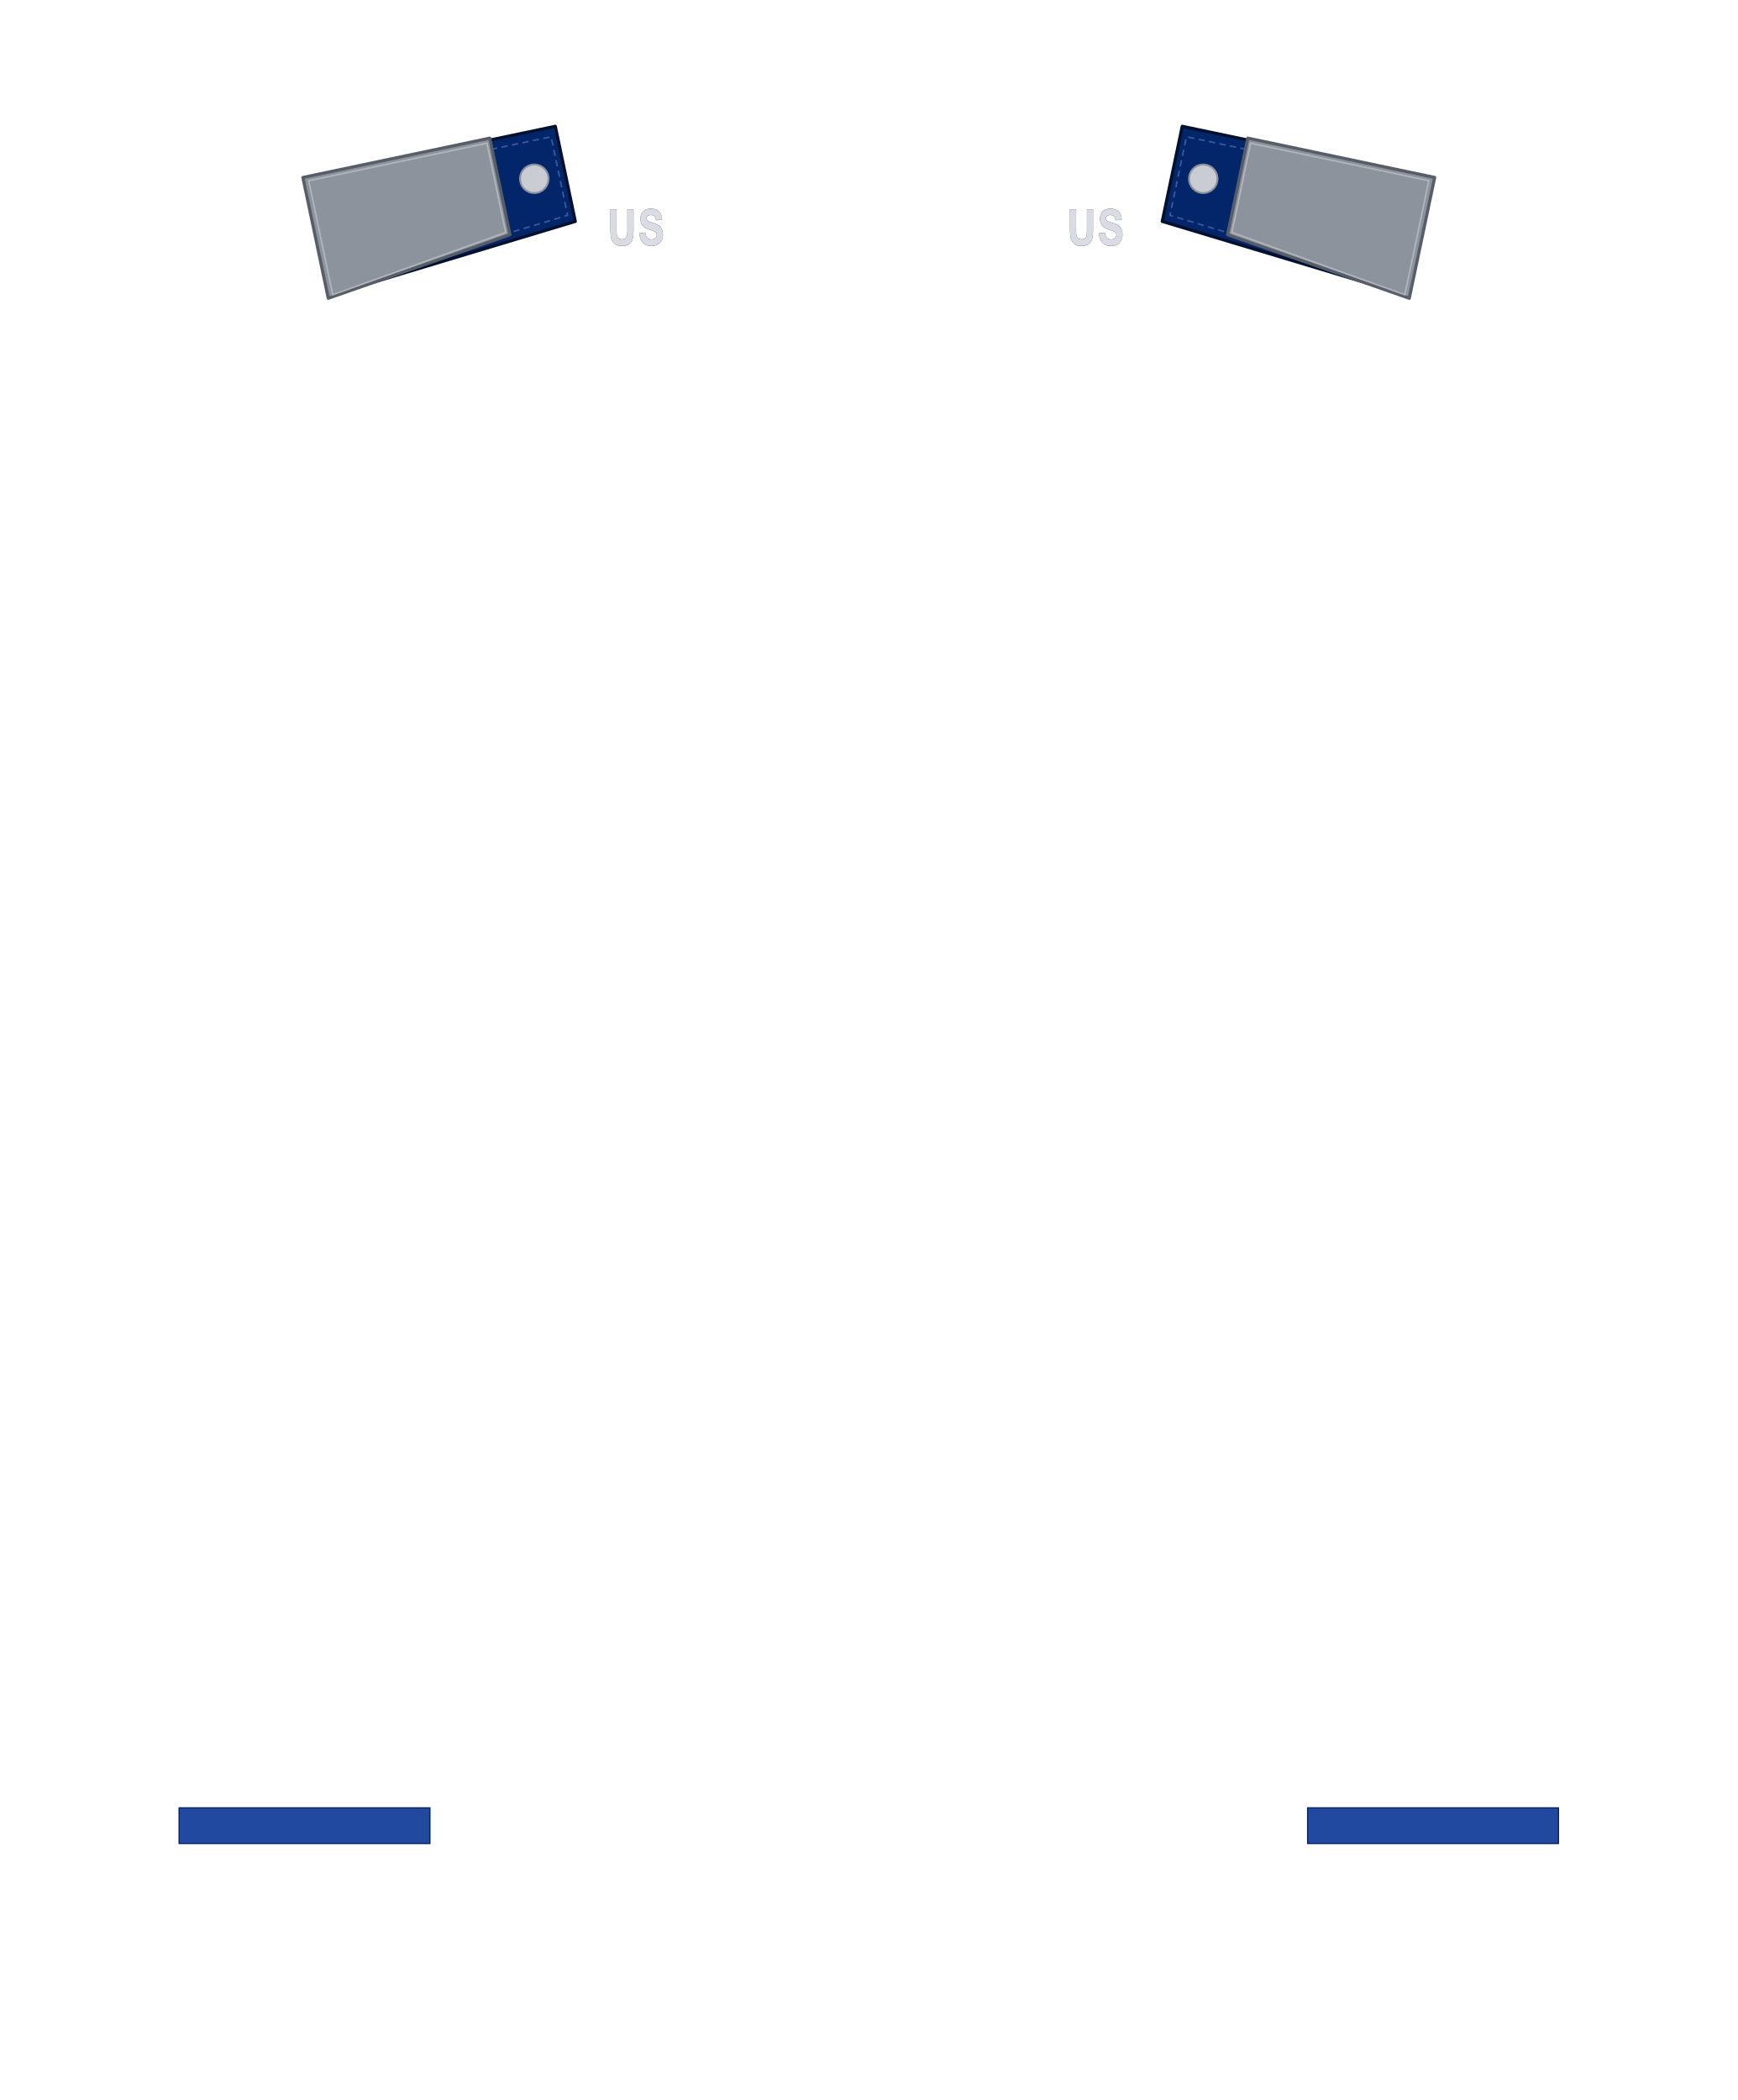
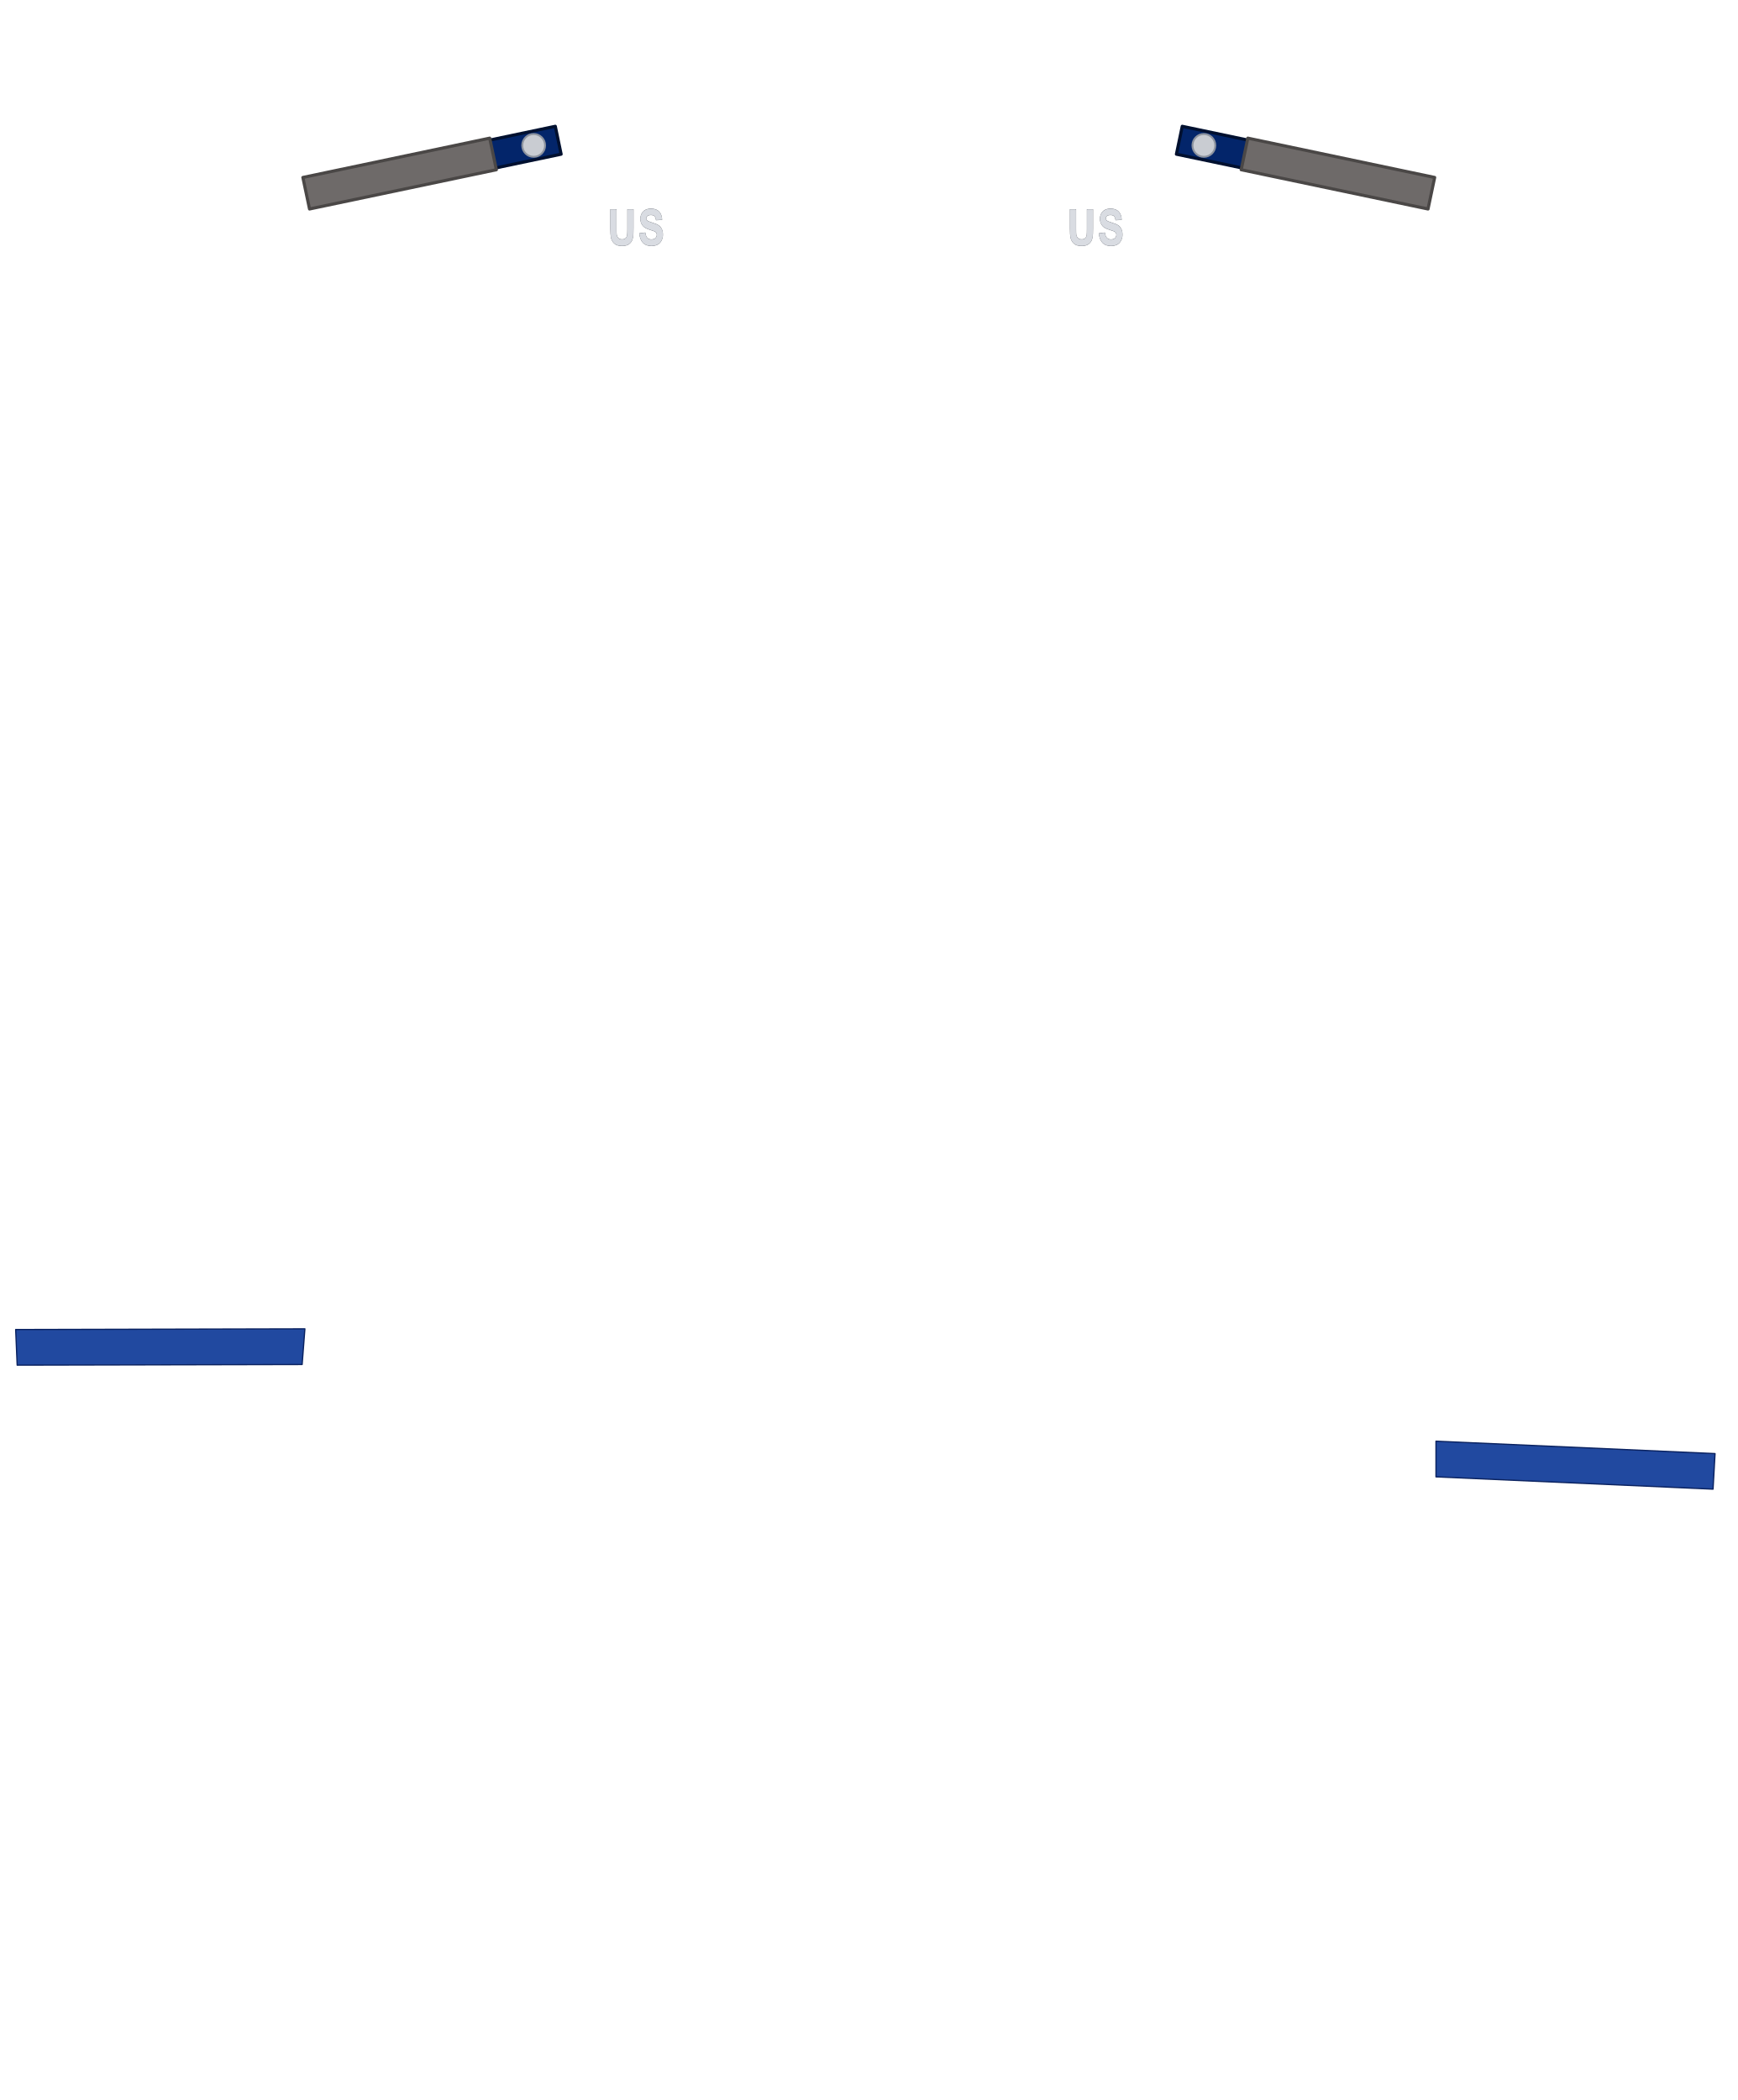
<svg xmlns="http://www.w3.org/2000/svg" width="24.388in" height="29.476in" viewBox="0 0 2438.83 2947.56" data-asset-id="garment-blues-class-a-coat-female-senior-officer" data-source="original" data-units="0.01in">
  <g id="garment-blues-class-a-coat-female-senior-officer__art" transform="translate(1219.415 21.560) scale(88.000)">
    <g id="garment-blues-class-a-coat-female-senior-officer__epaulet-right">
-       <path id="garment-blues-class-a-coat-female-senior-officer__epaulet-right-body" d="M-9.000,2.610L-5.000,1.769L-4.681,3.286L-8.609,4.469Z" fill="#03256a" stroke="#00102f" stroke-width=".05" stroke-linejoin="round" />
-       <path d="M-8.852,2.732L-5.067,1.936L-4.804,3.189L-8.521,4.307Z" fill="none" stroke="#6f8cc8" stroke-opacity=".5" stroke-width=".025" stroke-dasharray=".1 .07" />
-       <circle cx="-5.335" cy="2.606" r="0.227" fill="#c9ccd2" stroke="#8d939e" stroke-width=".03" />
+       <path id="garment-blues-class-a-coat-female-senior-officer__epaulet-right-body" d="M-9.000,2.610L-5.000,1.769L-4.907,2.214L-8.907,3.055Z" fill="#03256a" stroke="#00102f" stroke-width=".05" stroke-linejoin="round" />
+       <circle cx="-5.345" cy="2.074" r="0.182" fill="#c9ccd2" stroke="#8d939e" stroke-width=".03" />
    </g>
    <g id="garment-blues-class-a-coat-female-senior-officer__epaulet-sleeve-right">
-       <path id="garment-blues-class-a-coat-female-senior-officer__epaulet-sleeve-right-body" d="M-9.026,2.585L-6.046,1.958L-5.723,3.498L-8.621,4.512Z" fill="#8d939c" stroke="#585e68" stroke-width=".05" stroke-linejoin="round" />
-       <path d="M-8.933,2.637L-6.090,2.039L-5.792,3.462L-8.550,4.457Z" fill="none" stroke="#c8ccd2" stroke-opacity=".6" stroke-width=".025" />
+       <path id="garment-blues-class-a-coat-female-senior-officer__epaulet-sleeve-right-body" d="M-9.026,2.585L-6.046,1.958L-5.940,2.462L-8.920,3.088Z" fill="#6e6a69" stroke="#4a4746" stroke-width=".05" stroke-linejoin="round" />
    </g>
    <g id="garment-blues-class-a-coat-female-senior-officer__rank-slot-right">
-       <rect x="-8.865" y="2.160" width="2.877" height="2.056" fill="none" />
+       <rect x="-9.026" y="1.958" width="3.085" height="1.130" fill="none" />
    </g>
    <g id="garment-blues-class-a-coat-female-senior-officer__rank-rule-point-right">
-       <rect x="-8.132" y="3.324" width=".02" height=".02" fill="none" />
+       <rect x="-8.268" y="2.676" width=".02" height=".02" fill="none" />
    </g>
    <g id="garment-blues-class-a-coat-female-senior-officer__epaulet-left">
-       <path id="garment-blues-class-a-coat-female-senior-officer__epaulet-left-body" d="M9.000,2.610L5.000,1.769L4.681,3.286L8.609,4.469Z" fill="#03256a" stroke="#00102f" stroke-width=".05" stroke-linejoin="round" />
-       <path d="M8.852,2.732L5.067,1.936L4.804,3.189L8.521,4.307Z" fill="none" stroke="#6f8cc8" stroke-opacity=".5" stroke-width=".025" stroke-dasharray=".1 .07" />
-       <circle cx="5.335" cy="2.606" r="0.227" fill="#c9ccd2" stroke="#8d939e" stroke-width=".03" />
+       <path id="garment-blues-class-a-coat-female-senior-officer__epaulet-left-body" d="M9.000,2.610L5.000,1.769L4.907,2.214L8.907,3.055Z" fill="#03256a" stroke="#00102f" stroke-width=".05" stroke-linejoin="round" />
+       <circle cx="5.345" cy="2.074" r="0.182" fill="#c9ccd2" stroke="#8d939e" stroke-width=".03" />
    </g>
    <g id="garment-blues-class-a-coat-female-senior-officer__epaulet-sleeve-left">
-       <path id="garment-blues-class-a-coat-female-senior-officer__epaulet-sleeve-left-body" d="M9.026,2.585L6.046,1.958L5.723,3.498L8.621,4.512Z" fill="#8d939c" stroke="#585e68" stroke-width=".05" stroke-linejoin="round" />
-       <path d="M8.933,2.637L6.090,2.039L5.792,3.462L8.550,4.457Z" fill="none" stroke="#c8ccd2" stroke-opacity=".6" stroke-width=".025" />
+       <path id="garment-blues-class-a-coat-female-senior-officer__epaulet-sleeve-left-body" d="M9.026,2.585L6.046,1.958L5.940,2.462L8.920,3.088Z" fill="#6e6a69" stroke="#4a4746" stroke-width=".05" stroke-linejoin="round" />
    </g>
    <g id="garment-blues-class-a-coat-female-senior-officer__rank-slot-left">
-       <rect x="5.989" y="2.160" width="2.877" height="2.056" fill="none" />
+       <rect x="5.940" y="1.958" width="3.085" height="1.130" fill="none" />
    </g>
    <g id="garment-blues-class-a-coat-female-senior-officer__rank-rule-point-left">
-       <rect x="8.112" y="3.324" width=".02" height=".02" fill="none" />
+       <rect x="8.248" y="2.676" width=".02" height=".02" fill="none" />
    </g>
    <g id="garment-blues-class-a-coat-female-senior-officer__lapel-us-right">
      <rect x="-4.221" y="3.039" width="1.023" height="0.682" fill="none" />
      <g transform="translate(-3.710 3.380) scale(1.136) translate(3.710 -3.380)">
        <g fill="#d9dce2" stroke="#6b7079" stroke-width="1.2" paint-order="stroke">
          <g transform="translate(-4.110 3.630) scale(0.0056 0.00699)">
            <path transform="translate(0.000 0)" d="M7.18,-71.58L21.63,-71.58L21.63,-32.81Q21.63,-23.58 22.17,-20.85Q23.10,-16.46 26.59,-13.79Q30.08,-11.13 36.13,-11.13Q42.29,-11.13 45.41,-13.65Q48.54,-16.16 49.17,-19.82Q49.80,-23.49 49.80,-31.98L49.80,-71.58L64.26,-71.58L64.26,-33.98Q64.26,-21.09 63.09,-15.77Q61.91,-10.45 58.76,-6.79Q55.62,-3.12 50.34,-0.95Q45.07,1.22 36.57,1.22Q26.32,1.22 21.02,-1.15Q15.72,-3.52 12.65,-7.30Q9.57,-11.08 8.59,-15.23Q7.18,-21.39 7.18,-33.40Z" />
            <path transform="translate(76.217 0)" d="M3.61,-23.29L17.68,-24.66Q18.95,-17.58 22.83,-14.26Q26.71,-10.94 33.30,-10.94Q40.28,-10.94 43.82,-13.89Q47.36,-16.85 47.36,-20.80Q47.36,-23.34 45.87,-25.12Q44.38,-26.90 40.67,-28.22Q38.13,-29.10 29.10,-31.35Q17.48,-34.23 12.79,-38.43Q6.20,-44.34 6.20,-52.83Q6.20,-58.30 9.30,-63.06Q12.40,-67.82 18.24,-70.31Q24.07,-72.80 32.32,-72.80Q45.80,-72.80 52.61,-66.89Q59.42,-60.99 59.77,-51.12L45.31,-50.49Q44.38,-56.01 41.33,-58.42Q38.28,-60.84 32.18,-60.84Q25.88,-60.84 22.31,-58.25Q20.02,-56.59 20.02,-53.81Q20.02,-51.27 22.17,-49.46Q24.90,-47.17 35.45,-44.68Q46.00,-42.19 51.05,-39.53Q56.10,-36.87 58.96,-32.25Q61.82,-27.64 61.82,-20.85Q61.82,-14.70 58.40,-9.33Q54.98,-3.96 48.73,-1.34Q42.48,1.27 33.15,1.27Q19.58,1.27 12.30,-5.00Q5.03,-11.28 3.61,-23.29Z" />
          </g>
        </g>
      </g>
    </g>
    <g id="garment-blues-class-a-coat-female-senior-officer__lapel-us-left">
      <rect x="3.109" y="3.039" width="1.023" height="0.682" fill="none" />
      <g transform="translate(3.620 3.380) scale(1.136) translate(-3.620 -3.380)">
        <g fill="#d9dce2" stroke="#6b7079" stroke-width="1.2" paint-order="stroke">
          <g transform="translate(3.220 3.630) scale(0.0056 0.00699)">
            <path transform="translate(0.000 0)" d="M7.18,-71.58L21.63,-71.58L21.63,-32.81Q21.63,-23.58 22.17,-20.85Q23.10,-16.46 26.59,-13.79Q30.08,-11.13 36.13,-11.13Q42.29,-11.13 45.41,-13.65Q48.54,-16.16 49.17,-19.82Q49.80,-23.49 49.80,-31.98L49.80,-71.58L64.26,-71.58L64.26,-33.98Q64.26,-21.09 63.09,-15.77Q61.91,-10.45 58.76,-6.79Q55.62,-3.12 50.34,-0.95Q45.07,1.22 36.57,1.22Q26.32,1.22 21.02,-1.15Q15.72,-3.52 12.65,-7.30Q9.57,-11.08 8.59,-15.23Q7.18,-21.39 7.18,-33.40Z" />
            <path transform="translate(76.217 0)" d="M3.61,-23.29L17.68,-24.66Q18.95,-17.58 22.83,-14.26Q26.71,-10.94 33.30,-10.94Q40.28,-10.94 43.82,-13.89Q47.36,-16.85 47.36,-20.80Q47.36,-23.34 45.87,-25.12Q44.38,-26.90 40.67,-28.22Q38.13,-29.10 29.10,-31.35Q17.48,-34.23 12.79,-38.43Q6.20,-44.34 6.20,-52.83Q6.20,-58.30 9.30,-63.06Q12.40,-67.82 18.24,-70.31Q24.07,-72.80 32.32,-72.80Q45.80,-72.80 52.61,-66.89Q59.42,-60.99 59.77,-51.12L45.31,-50.49Q44.38,-56.01 41.33,-58.42Q38.28,-60.84 32.18,-60.84Q25.88,-60.84 22.31,-58.25Q20.02,-56.59 20.02,-53.81Q20.02,-51.27 22.17,-49.46Q24.90,-47.17 35.45,-44.68Q46.00,-42.19 51.05,-39.53Q56.10,-36.87 58.96,-32.25Q61.82,-27.64 61.82,-20.85Q61.82,-14.70 58.40,-9.33Q54.98,-3.96 48.73,-1.34Q42.48,1.27 33.15,1.27Q19.58,1.27 12.30,-5.00Q5.03,-11.28 3.61,-23.29Z" />
          </g>
        </g>
      </g>
    </g>
    <g id="garment-blues-class-a-coat-female-senior-officer__sleeve-braid-right">
-       <rect id="garment-blues-class-a-coat-female-senior-officer__sleeve-braid-right-body" x="-11.000" y="28.591" width="4.000" height="0.568" fill="#2149a0" stroke="#0a2260" stroke-width=".02" />
+       <path id="garment-blues-class-a-coat-female-senior-officer__sleeve-braid-right-body" d="M-13.583,21.529L-13.607,20.961L-8.994,20.950L-9.038,21.519Z" fill="#2149a0" stroke="#0a2260" stroke-width=".02" stroke-linejoin="round" />
    </g>
    <g id="garment-blues-class-a-coat-female-senior-officer__sleeve-braid-left">
-       <rect id="garment-blues-class-a-coat-female-senior-officer__sleeve-braid-left-body" x="7.000" y="28.591" width="4.000" height="0.568" fill="#2149a0" stroke="#0a2260" stroke-width=".02" />
+       <path id="garment-blues-class-a-coat-female-senior-officer__sleeve-braid-left-body" d="M13.466,23.507L13.498,22.940L9.047,22.742L9.047,23.311Z" fill="#2149a0" stroke="#0a2260" stroke-width=".02" stroke-linejoin="round" />
    </g>
  </g>
</svg>
